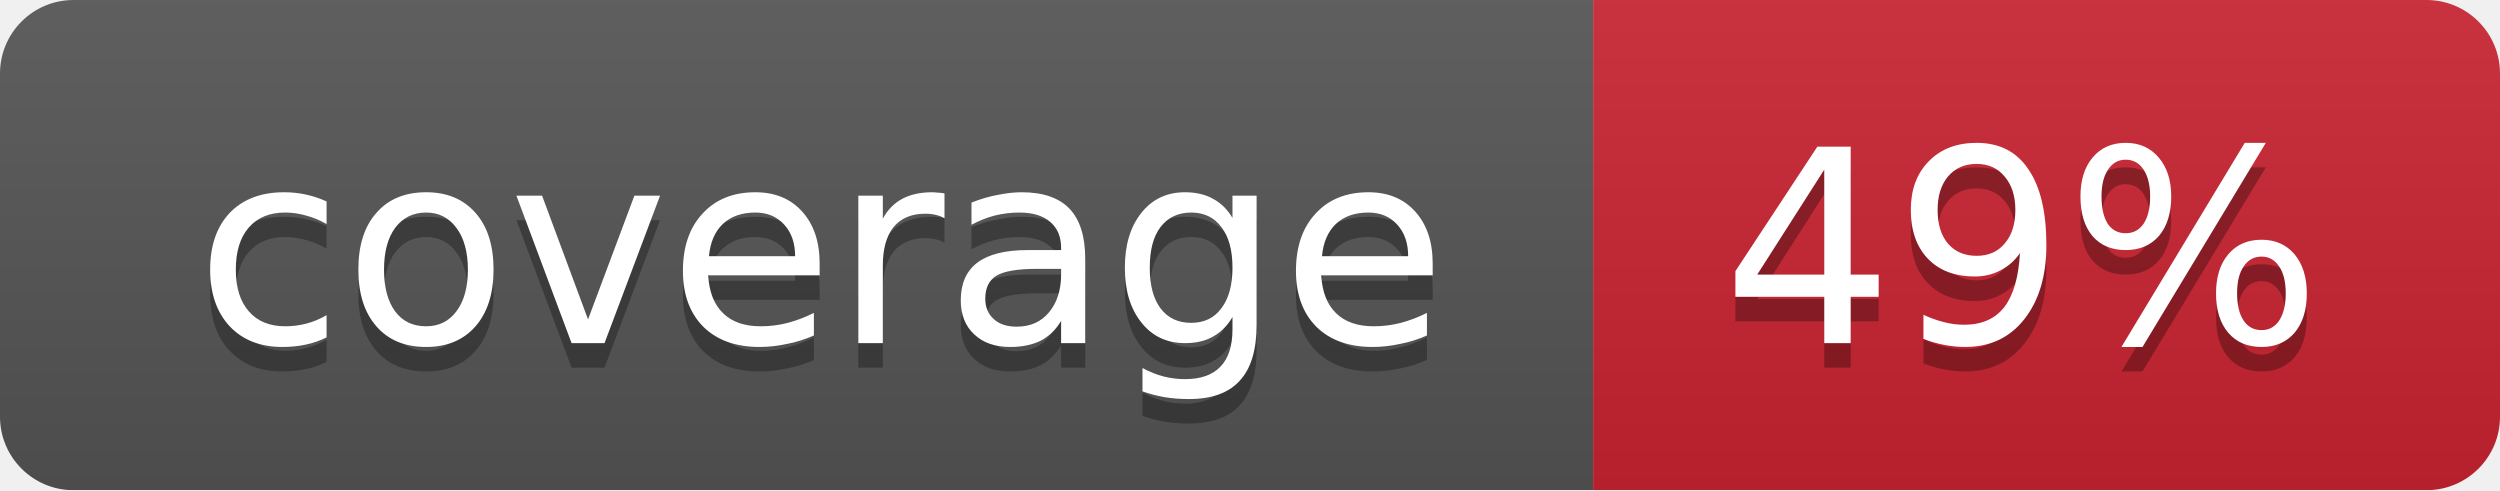
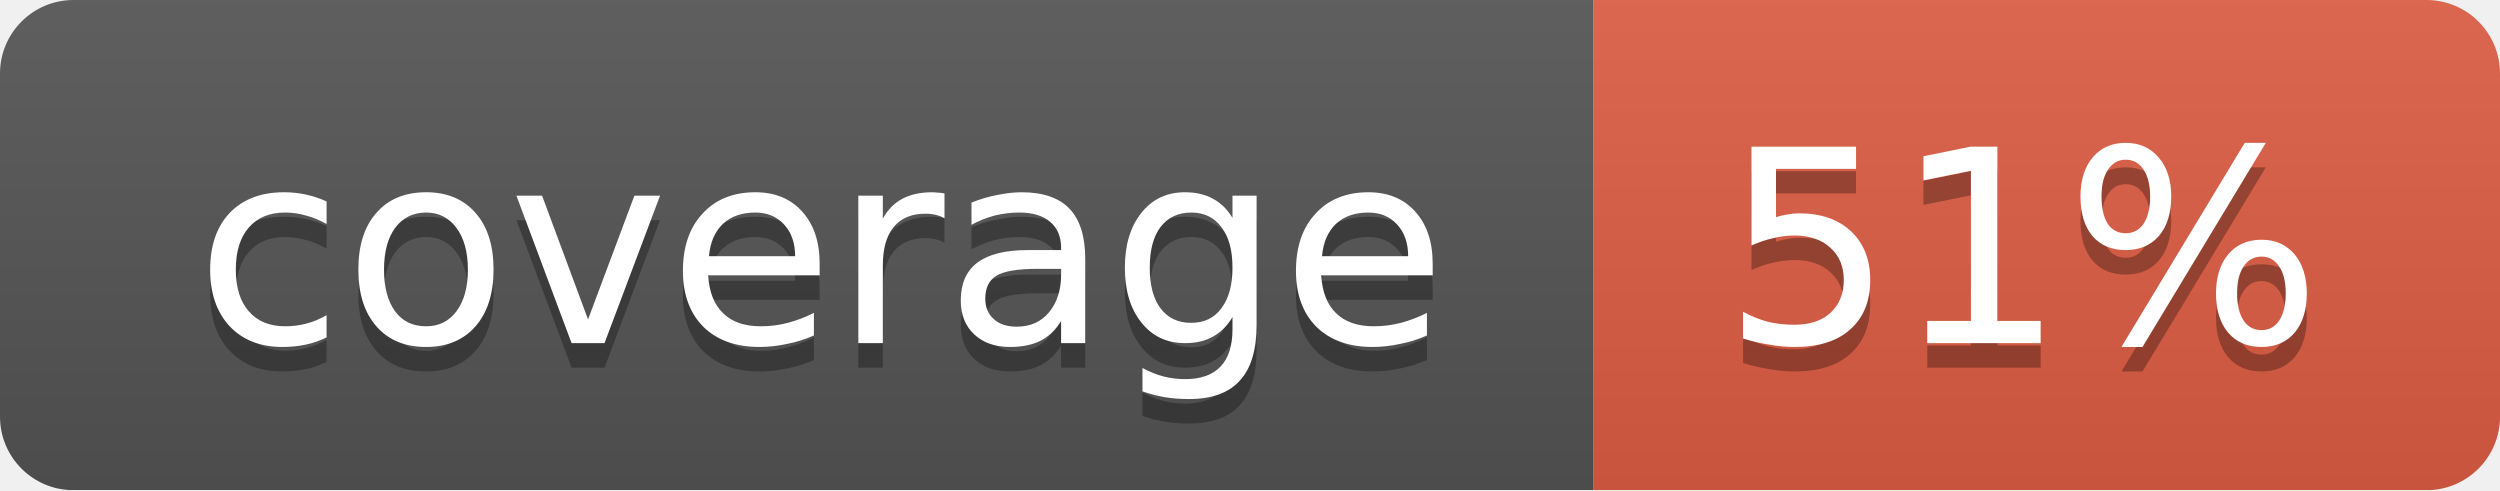
<svg xmlns="http://www.w3.org/2000/svg" width="102" height="20">
  <linearGradient id="smooth" x2="0" y2="100%">
    <stop offset="0" stop-color="#bbb" stop-opacity=".1" />
    <stop offset="1" stop-opacity=".1" />
  </linearGradient>
  <mask id="round">
    <rect width="102" height="20" rx="3" fill="#fff" />
  </mask>
  <g mask="url(#round)">
    <rect width="65" height="20" fill="#555" />
-     <rect x="65" width="37" height="20" fill="#cb2431" />
+     <rect x="65" width="37" height="20" fill="#e05d44" />
    <rect width="102" height="20" fill="url(#smooth)" />
  </g>
  <g fill="#fff" text-anchor="middle" font-family="DejaVu Sans,Verdana,Geneva,sans-serif" font-size="11">
    <text x="33.5" y="15" fill="#010101" fill-opacity=".3">coverage</text>
    <text x="33.5" y="14">coverage</text>
-     <text x="82.5" y="15" fill="#010101" fill-opacity=".3">49%</text>
-     <text x="82.5" y="14">49%</text>
+     <text x="82.5" y="15" fill="#010101" fill-opacity=".3">51%</text>
+     <text x="82.5" y="14">51%</text>
  </g>
</svg>
